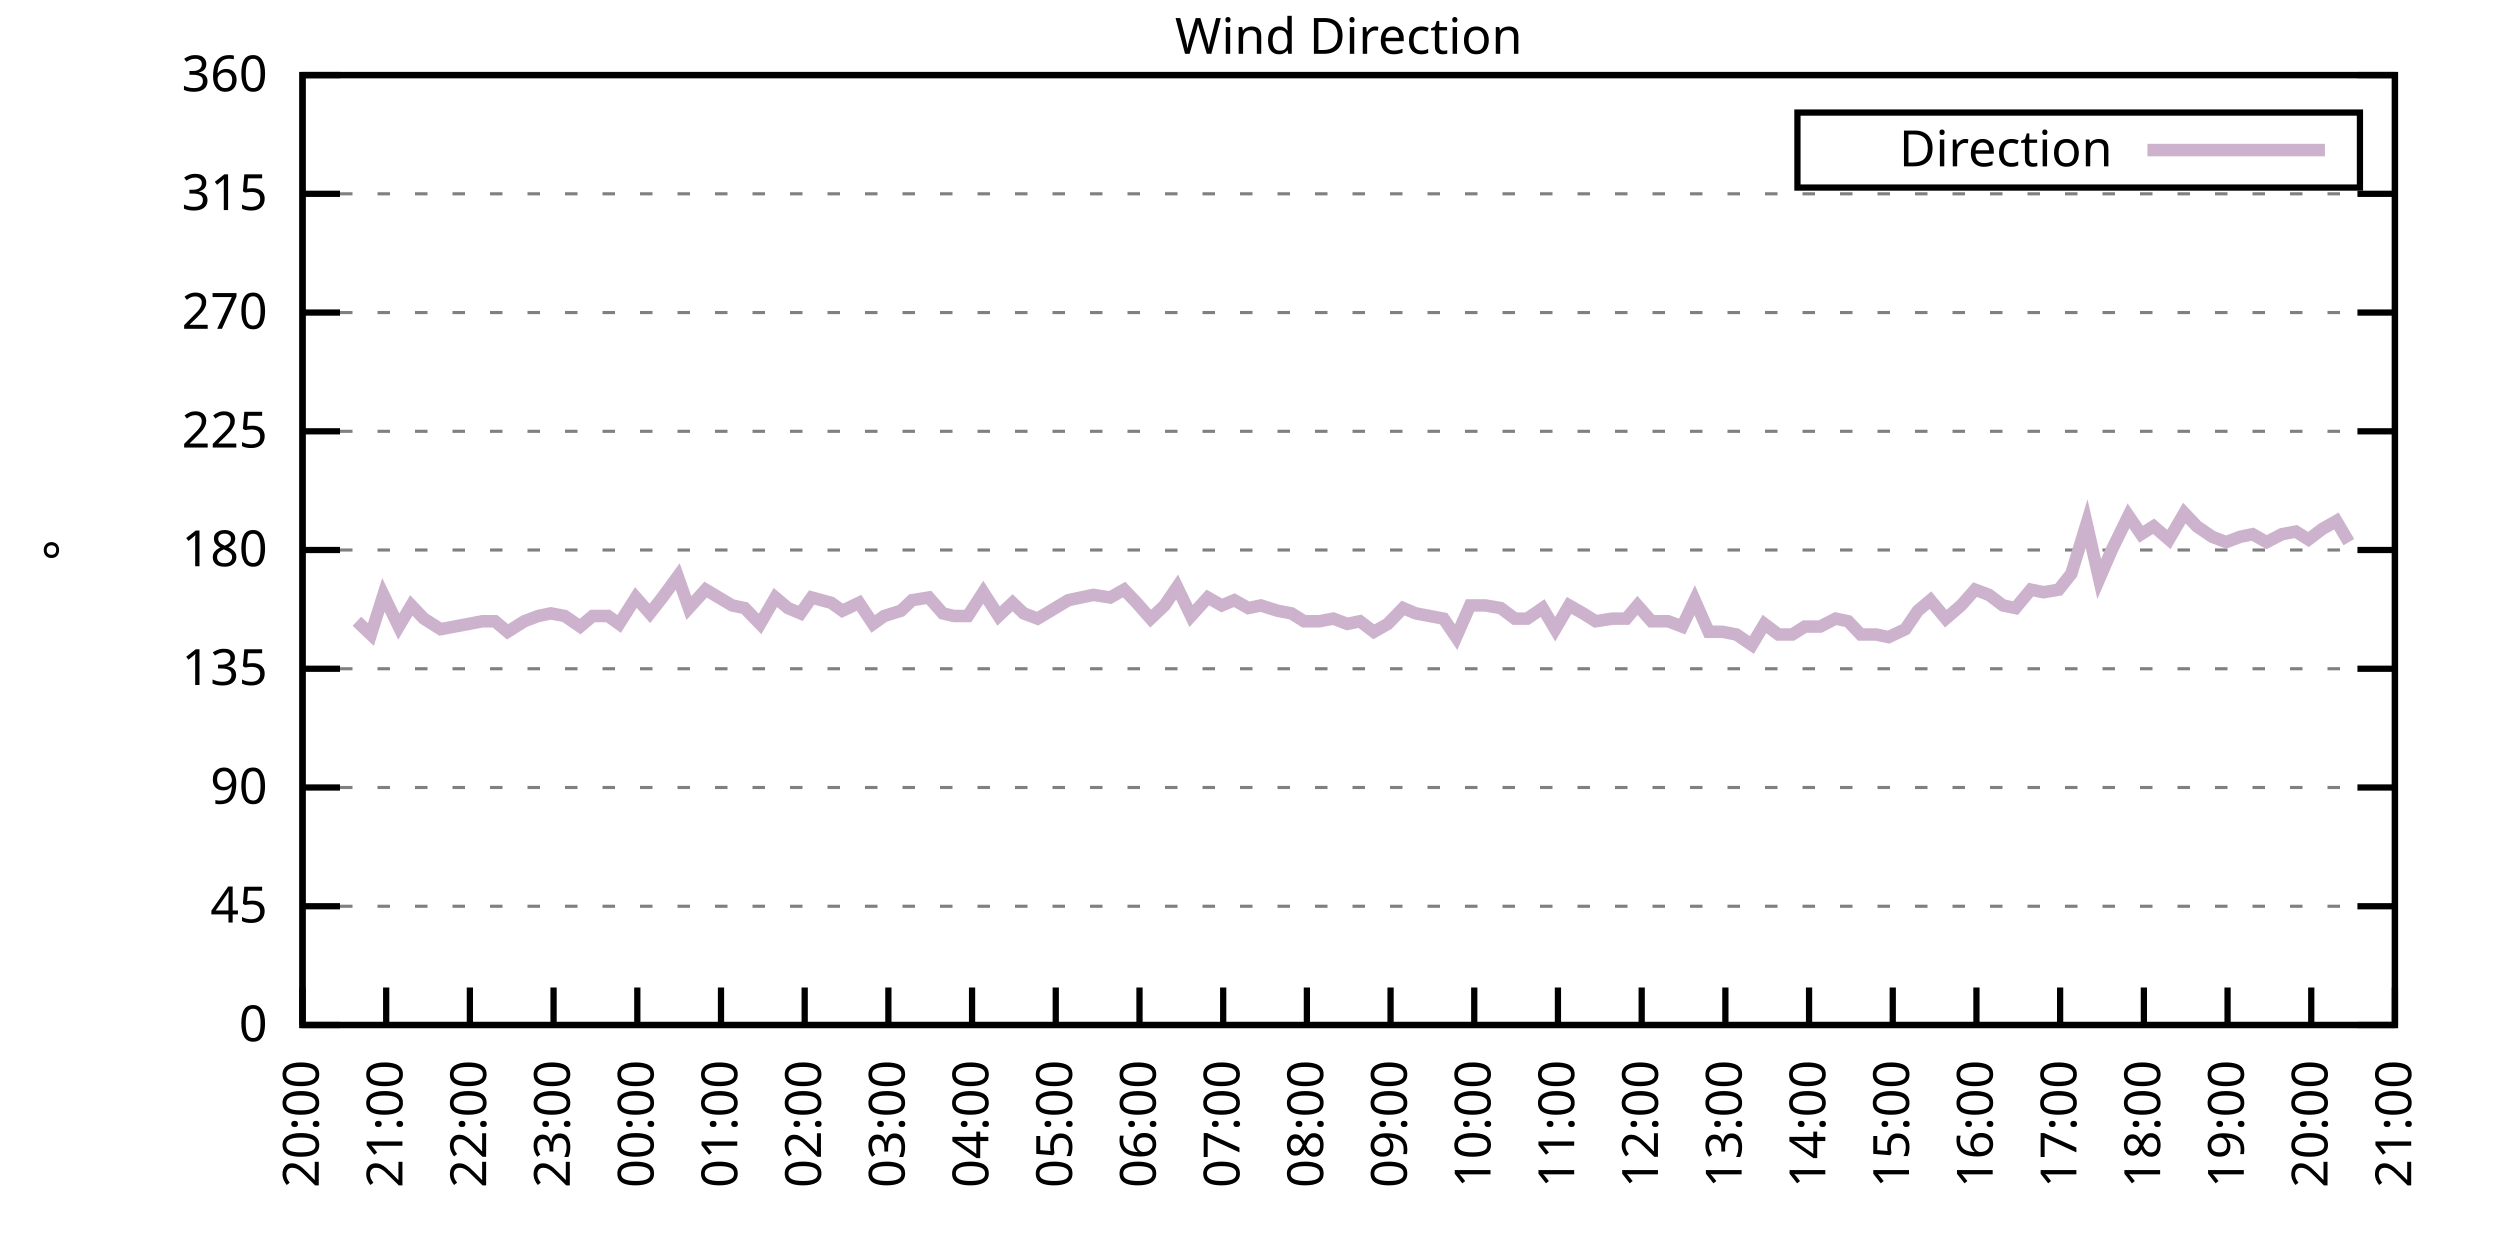
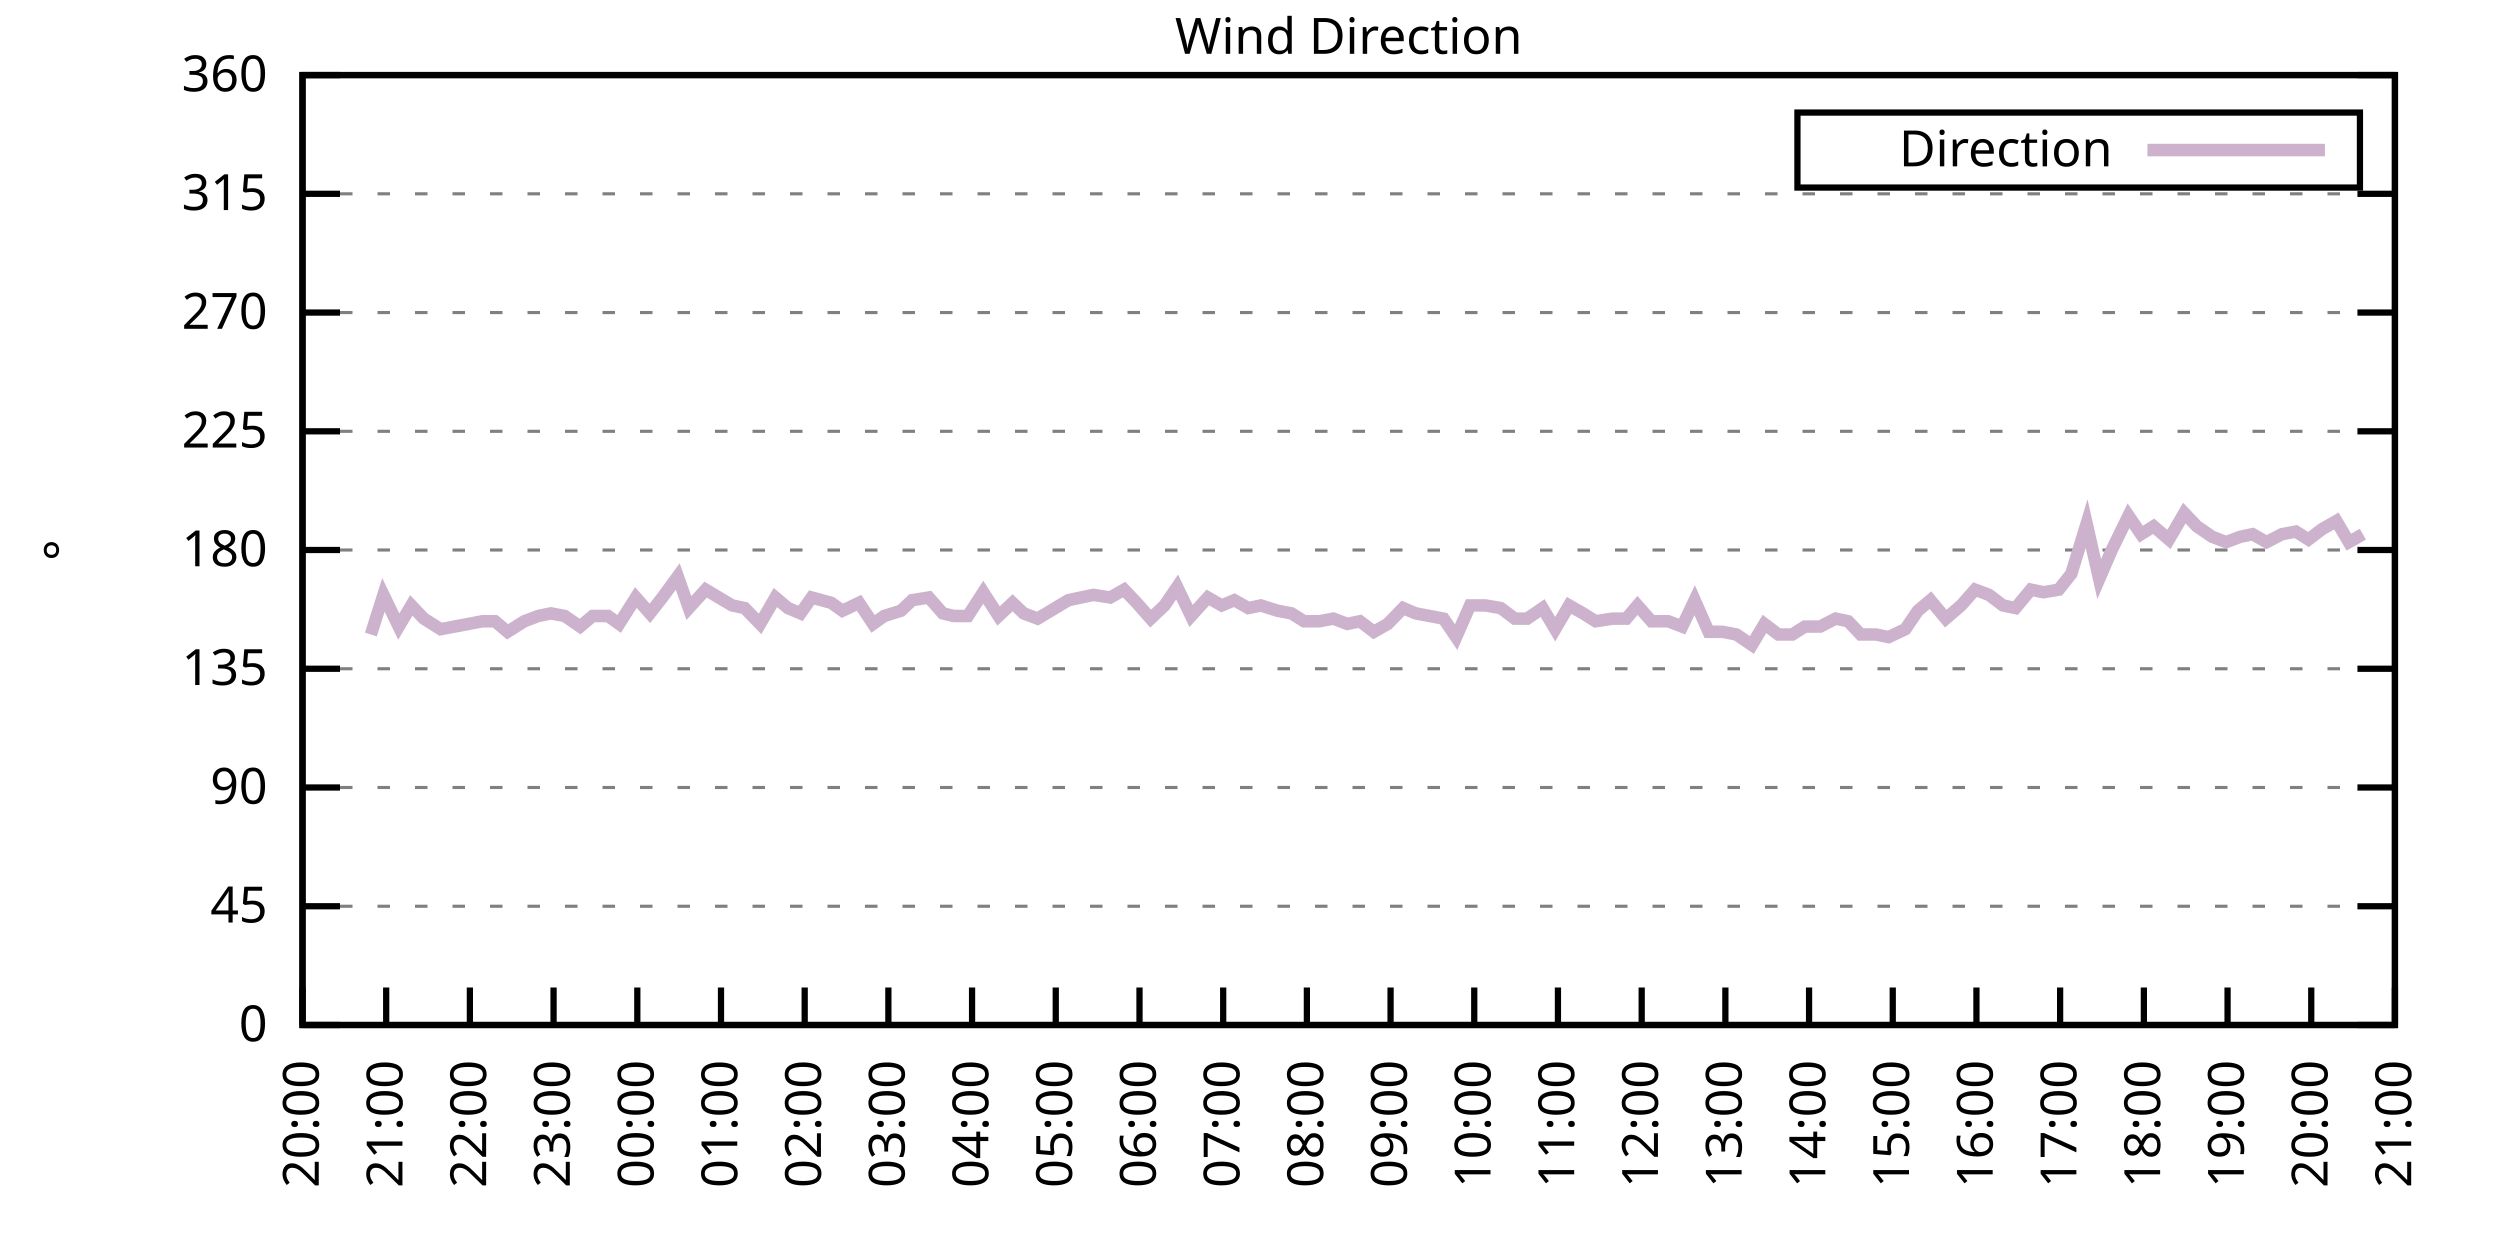
<svg xmlns="http://www.w3.org/2000/svg" xmlns:xlink="http://www.w3.org/1999/xlink" width="400" height="200" viewBox="0 0 400 200">
  <g id="gnuplot_canvas">
    <rect x="0" y="0" width="400" height="200" fill="none" />
    <defs>
      <circle id="gpDot" r="0.5" stroke-width="0.5" stroke="currentColor" />
      <path id="gpPt0" stroke-width="0.333" stroke="currentColor" d="M-1,0 h2 M0,-1 v2" />
      <path id="gpPt1" stroke-width="0.333" stroke="currentColor" d="M-1,-1 L1,1 M1,-1 L-1,1" />
      <path id="gpPt2" stroke-width="0.333" stroke="currentColor" d="M-1,0 L1,0 M0,-1 L0,1 M-1,-1 L1,1 M-1,1 L1,-1" />
      <rect id="gpPt3" stroke-width="0.333" stroke="currentColor" x="-1" y="-1" width="2" height="2" />
      <rect id="gpPt4" stroke-width="0.333" stroke="currentColor" fill="currentColor" x="-1" y="-1" width="2" height="2" />
      <circle id="gpPt5" stroke-width="0.333" stroke="currentColor" cx="0" cy="0" r="1" />
      <use xlink:href="#gpPt5" id="gpPt6" fill="currentColor" stroke="none" />
      <path id="gpPt7" stroke-width="0.333" stroke="currentColor" d="M0,-1.33 L-1.33,0.67 L1.33,0.67 z" />
      <use xlink:href="#gpPt7" id="gpPt8" fill="currentColor" stroke="none" />
      <use xlink:href="#gpPt7" id="gpPt9" stroke="currentColor" transform="rotate(180)" />
      <use xlink:href="#gpPt9" id="gpPt10" fill="currentColor" stroke="none" />
      <use xlink:href="#gpPt3" id="gpPt11" stroke="currentColor" transform="rotate(45)" />
      <use xlink:href="#gpPt11" id="gpPt12" fill="currentColor" stroke="none" />
      <path id="gpPt13" stroke-width="0.333" stroke="currentColor" d="M0,1.330 L1.265,0.411 L0.782,-1.067 L-0.782,-1.076 L-1.265,0.411 z" />
      <use xlink:href="#gpPt13" id="gpPt14" fill="currentColor" stroke="none" />
      <filter id="textbox" filterUnits="objectBoundingBox" x="0" y="0" height="1" width="1">
        <feFlood flood-color="white" flood-opacity="1" result="bgnd" />
        <feComposite in="SourceGraphic" in2="bgnd" operator="atop" />
      </filter>
      <filter id="greybox" filterUnits="objectBoundingBox" x="0" y="0" height="1" width="1">
        <feFlood flood-color="lightgrey" flood-opacity="1" result="grey" />
        <feComposite in="SourceGraphic" in2="grey" operator="atop" />
      </filter>
    </defs>
    <g fill="none" color="white" stroke="currentColor" stroke-width="1.00" stroke-linecap="butt" stroke-linejoin="miter">
</g>
    <g fill="none" color="black" stroke="currentColor" stroke-width="1.00" stroke-linecap="butt" stroke-linejoin="miter">
      <g stroke="none" shape-rendering="crispEdges">
        <polygon fill="rgb(255, 255, 255)" points="48.40,164.00 383.18,164.00 383.18,12.02 48.40,12.02 " />
      </g>
    </g>
    <g fill="none" color="black" stroke="currentColor" stroke-width="1.00" stroke-linecap="butt" stroke-linejoin="miter">
</g>
    <g fill="none" color="black" stroke="black" stroke-width="0.50" stroke-linecap="butt" stroke-linejoin="miter">
</g>
    <g fill="none" color="gray" stroke="currentColor" stroke-width="0.50" stroke-linecap="butt" stroke-linejoin="miter">
      <path stroke="gray" stroke-dasharray="2,4" class="gridline" d="M48.40,164.00 L383.19,164.00  " />
    </g>
    <g fill="none" color="gray" stroke="gray" stroke-width="1.00" stroke-linecap="butt" stroke-linejoin="miter">
</g>
    <g fill="none" color="black" stroke="currentColor" stroke-width="1.00" stroke-linecap="butt" stroke-linejoin="miter">
      <path stroke="black" d="M48.40,164.00 L54.40,164.00 M383.19,164.00 L377.19,164.00  " />
      <g transform="translate(42.80,166.60)" stroke="none" fill="black" font-family="Sans" font-size="8.00" text-anchor="end">
        <text>
          <tspan font-family="Sans"> 0</tspan>
        </text>
      </g>
    </g>
    <g fill="none" color="black" stroke="currentColor" stroke-width="1.00" stroke-linecap="butt" stroke-linejoin="miter">
</g>
    <g fill="none" color="black" stroke="black" stroke-width="0.50" stroke-linecap="butt" stroke-linejoin="miter">
</g>
    <g fill="none" color="gray" stroke="currentColor" stroke-width="0.50" stroke-linecap="butt" stroke-linejoin="miter">
      <path stroke="gray" stroke-dasharray="2,4" class="gridline" d="M48.40,145.00 L383.19,145.00  " />
    </g>
    <g fill="none" color="gray" stroke="gray" stroke-width="1.00" stroke-linecap="butt" stroke-linejoin="miter">
</g>
    <g fill="none" color="black" stroke="currentColor" stroke-width="1.00" stroke-linecap="butt" stroke-linejoin="miter">
      <path stroke="black" d="M48.40,145.00 L54.40,145.00 M383.19,145.00 L377.19,145.00  " />
      <g transform="translate(42.80,147.60)" stroke="none" fill="black" font-family="Sans" font-size="8.00" text-anchor="end">
        <text>
          <tspan font-family="Sans"> 45</tspan>
        </text>
      </g>
    </g>
    <g fill="none" color="black" stroke="currentColor" stroke-width="1.00" stroke-linecap="butt" stroke-linejoin="miter">
</g>
    <g fill="none" color="black" stroke="black" stroke-width="0.50" stroke-linecap="butt" stroke-linejoin="miter">
</g>
    <g fill="none" color="gray" stroke="currentColor" stroke-width="0.50" stroke-linecap="butt" stroke-linejoin="miter">
      <path stroke="gray" stroke-dasharray="2,4" class="gridline" d="M48.40,126.00 L383.19,126.00  " />
    </g>
    <g fill="none" color="gray" stroke="gray" stroke-width="1.00" stroke-linecap="butt" stroke-linejoin="miter">
</g>
    <g fill="none" color="black" stroke="currentColor" stroke-width="1.00" stroke-linecap="butt" stroke-linejoin="miter">
      <path stroke="black" d="M48.40,126.00 L54.40,126.00 M383.19,126.00 L377.19,126.00  " />
      <g transform="translate(42.80,128.60)" stroke="none" fill="black" font-family="Sans" font-size="8.00" text-anchor="end">
        <text>
          <tspan font-family="Sans"> 90</tspan>
        </text>
      </g>
    </g>
    <g fill="none" color="black" stroke="currentColor" stroke-width="1.00" stroke-linecap="butt" stroke-linejoin="miter">
</g>
    <g fill="none" color="black" stroke="black" stroke-width="0.50" stroke-linecap="butt" stroke-linejoin="miter">
</g>
    <g fill="none" color="gray" stroke="currentColor" stroke-width="0.50" stroke-linecap="butt" stroke-linejoin="miter">
      <path stroke="gray" stroke-dasharray="2,4" class="gridline" d="M48.40,107.00 L383.19,107.00  " />
    </g>
    <g fill="none" color="gray" stroke="gray" stroke-width="1.00" stroke-linecap="butt" stroke-linejoin="miter">
</g>
    <g fill="none" color="black" stroke="currentColor" stroke-width="1.00" stroke-linecap="butt" stroke-linejoin="miter">
      <path stroke="black" d="M48.40,107.00 L54.40,107.00 M383.19,107.00 L377.19,107.00  " />
      <g transform="translate(42.80,109.60)" stroke="none" fill="black" font-family="Sans" font-size="8.00" text-anchor="end">
        <text>
          <tspan font-family="Sans"> 135</tspan>
        </text>
      </g>
    </g>
    <g fill="none" color="black" stroke="currentColor" stroke-width="1.00" stroke-linecap="butt" stroke-linejoin="miter">
</g>
    <g fill="none" color="black" stroke="black" stroke-width="0.50" stroke-linecap="butt" stroke-linejoin="miter">
</g>
    <g fill="none" color="gray" stroke="currentColor" stroke-width="0.50" stroke-linecap="butt" stroke-linejoin="miter">
      <path stroke="gray" stroke-dasharray="2,4" class="gridline" d="M48.40,88.00 L383.19,88.00  " />
    </g>
    <g fill="none" color="gray" stroke="gray" stroke-width="1.00" stroke-linecap="butt" stroke-linejoin="miter">
</g>
    <g fill="none" color="black" stroke="currentColor" stroke-width="1.00" stroke-linecap="butt" stroke-linejoin="miter">
      <path stroke="black" d="M48.40,88.00 L54.40,88.00 M383.19,88.00 L377.19,88.00  " />
      <g transform="translate(42.80,90.60)" stroke="none" fill="black" font-family="Sans" font-size="8.00" text-anchor="end">
        <text>
          <tspan font-family="Sans"> 180</tspan>
        </text>
      </g>
    </g>
    <g fill="none" color="black" stroke="currentColor" stroke-width="1.00" stroke-linecap="butt" stroke-linejoin="miter">
</g>
    <g fill="none" color="black" stroke="black" stroke-width="0.50" stroke-linecap="butt" stroke-linejoin="miter">
</g>
    <g fill="none" color="gray" stroke="currentColor" stroke-width="0.50" stroke-linecap="butt" stroke-linejoin="miter">
      <path stroke="gray" stroke-dasharray="2,4" class="gridline" d="M48.40,69.01 L383.19,69.01  " />
    </g>
    <g fill="none" color="gray" stroke="gray" stroke-width="1.00" stroke-linecap="butt" stroke-linejoin="miter">
</g>
    <g fill="none" color="black" stroke="currentColor" stroke-width="1.00" stroke-linecap="butt" stroke-linejoin="miter">
      <path stroke="black" d="M48.40,69.01 L54.40,69.01 M383.19,69.01 L377.19,69.01  " />
      <g transform="translate(42.80,71.61)" stroke="none" fill="black" font-family="Sans" font-size="8.00" text-anchor="end">
        <text>
          <tspan font-family="Sans"> 225</tspan>
        </text>
      </g>
    </g>
    <g fill="none" color="black" stroke="currentColor" stroke-width="1.00" stroke-linecap="butt" stroke-linejoin="miter">
</g>
    <g fill="none" color="black" stroke="black" stroke-width="0.50" stroke-linecap="butt" stroke-linejoin="miter">
</g>
    <g fill="none" color="gray" stroke="currentColor" stroke-width="0.50" stroke-linecap="butt" stroke-linejoin="miter">
      <path stroke="gray" stroke-dasharray="2,4" class="gridline" d="M48.40,50.01 L383.19,50.01  " />
    </g>
    <g fill="none" color="gray" stroke="gray" stroke-width="1.00" stroke-linecap="butt" stroke-linejoin="miter">
</g>
    <g fill="none" color="black" stroke="currentColor" stroke-width="1.00" stroke-linecap="butt" stroke-linejoin="miter">
      <path stroke="black" d="M48.40,50.01 L54.40,50.01 M383.19,50.01 L377.19,50.01  " />
      <g transform="translate(42.80,52.61)" stroke="none" fill="black" font-family="Sans" font-size="8.00" text-anchor="end">
        <text>
          <tspan font-family="Sans"> 270</tspan>
        </text>
      </g>
    </g>
    <g fill="none" color="black" stroke="currentColor" stroke-width="1.00" stroke-linecap="butt" stroke-linejoin="miter">
</g>
    <g fill="none" color="black" stroke="black" stroke-width="0.50" stroke-linecap="butt" stroke-linejoin="miter">
</g>
    <g fill="none" color="gray" stroke="currentColor" stroke-width="0.50" stroke-linecap="butt" stroke-linejoin="miter">
      <path stroke="gray" stroke-dasharray="2,4" class="gridline" d="M48.40,31.01 L383.19,31.01  " />
    </g>
    <g fill="none" color="gray" stroke="gray" stroke-width="1.00" stroke-linecap="butt" stroke-linejoin="miter">
</g>
    <g fill="none" color="black" stroke="currentColor" stroke-width="1.00" stroke-linecap="butt" stroke-linejoin="miter">
      <path stroke="black" d="M48.40,31.01 L54.40,31.01 M383.19,31.01 L377.19,31.01  " />
      <g transform="translate(42.80,33.61)" stroke="none" fill="black" font-family="Sans" font-size="8.00" text-anchor="end">
        <text>
          <tspan font-family="Sans"> 315</tspan>
        </text>
      </g>
    </g>
    <g fill="none" color="black" stroke="currentColor" stroke-width="1.00" stroke-linecap="butt" stroke-linejoin="miter">
</g>
    <g fill="none" color="black" stroke="black" stroke-width="0.50" stroke-linecap="butt" stroke-linejoin="miter">
</g>
    <g fill="none" color="gray" stroke="currentColor" stroke-width="0.50" stroke-linecap="butt" stroke-linejoin="miter">
      <path stroke="gray" stroke-dasharray="2,4" class="gridline" d="M48.40,12.01 L383.19,12.01  " />
    </g>
    <g fill="none" color="gray" stroke="gray" stroke-width="1.00" stroke-linecap="butt" stroke-linejoin="miter">
</g>
    <g fill="none" color="black" stroke="currentColor" stroke-width="1.00" stroke-linecap="butt" stroke-linejoin="miter">
      <path stroke="black" d="M48.40,12.01 L54.40,12.01 M383.19,12.01 L377.19,12.01  " />
      <g transform="translate(42.80,14.61)" stroke="none" fill="black" font-family="Sans" font-size="8.00" text-anchor="end">
        <text>
          <tspan font-family="Sans"> 360</tspan>
        </text>
      </g>
    </g>
    <g fill="none" color="black" stroke="currentColor" stroke-width="1.00" stroke-linecap="butt" stroke-linejoin="miter">
      <path stroke="black" d="M48.40,164.00 L48.40,158.00  " />
      <g transform="translate(51.00,169.60) rotate(270.00)" stroke="none" fill="black" font-family="Sans" font-size="8.00" text-anchor="end">
        <text>
          <tspan font-family="Sans">20:00</tspan>
        </text>
      </g>
    </g>
    <g fill="none" color="black" stroke="currentColor" stroke-width="1.00" stroke-linecap="butt" stroke-linejoin="miter">
      <path stroke="black" d="M61.79,164.00 L61.79,158.00  " />
      <g transform="translate(64.39,169.60) rotate(270.00)" stroke="none" fill="black" font-family="Sans" font-size="8.00" text-anchor="end">
        <text>
          <tspan font-family="Sans">21:00</tspan>
        </text>
      </g>
    </g>
    <g fill="none" color="black" stroke="currentColor" stroke-width="1.00" stroke-linecap="butt" stroke-linejoin="miter">
      <path stroke="black" d="M75.18,164.00 L75.18,158.00  " />
      <g transform="translate(77.78,169.60) rotate(270.00)" stroke="none" fill="black" font-family="Sans" font-size="8.00" text-anchor="end">
        <text>
          <tspan font-family="Sans">22:00</tspan>
        </text>
      </g>
    </g>
    <g fill="none" color="black" stroke="currentColor" stroke-width="1.00" stroke-linecap="butt" stroke-linejoin="miter">
      <path stroke="black" d="M88.57,164.00 L88.57,158.00  " />
      <g transform="translate(91.17,169.60) rotate(270.00)" stroke="none" fill="black" font-family="Sans" font-size="8.00" text-anchor="end">
        <text>
          <tspan font-family="Sans">23:00</tspan>
        </text>
      </g>
    </g>
    <g fill="none" color="black" stroke="currentColor" stroke-width="1.00" stroke-linecap="butt" stroke-linejoin="miter">
      <path stroke="black" d="M101.97,164.00 L101.97,158.00  " />
      <g transform="translate(104.57,169.60) rotate(270.00)" stroke="none" fill="black" font-family="Sans" font-size="8.00" text-anchor="end">
        <text>
          <tspan font-family="Sans">00:00</tspan>
        </text>
      </g>
    </g>
    <g fill="none" color="black" stroke="currentColor" stroke-width="1.00" stroke-linecap="butt" stroke-linejoin="miter">
      <path stroke="black" d="M115.36,164.00 L115.36,158.00  " />
      <g transform="translate(117.96,169.60) rotate(270.00)" stroke="none" fill="black" font-family="Sans" font-size="8.00" text-anchor="end">
        <text>
          <tspan font-family="Sans">01:00</tspan>
        </text>
      </g>
    </g>
    <g fill="none" color="black" stroke="currentColor" stroke-width="1.00" stroke-linecap="butt" stroke-linejoin="miter">
      <path stroke="black" d="M128.75,164.00 L128.75,158.00  " />
      <g transform="translate(131.35,169.60) rotate(270.00)" stroke="none" fill="black" font-family="Sans" font-size="8.00" text-anchor="end">
        <text>
          <tspan font-family="Sans">02:00</tspan>
        </text>
      </g>
    </g>
    <g fill="none" color="black" stroke="currentColor" stroke-width="1.00" stroke-linecap="butt" stroke-linejoin="miter">
      <path stroke="black" d="M142.14,164.00 L142.14,158.00  " />
      <g transform="translate(144.74,169.60) rotate(270.00)" stroke="none" fill="black" font-family="Sans" font-size="8.00" text-anchor="end">
        <text>
          <tspan font-family="Sans">03:00</tspan>
        </text>
      </g>
    </g>
    <g fill="none" color="black" stroke="currentColor" stroke-width="1.00" stroke-linecap="butt" stroke-linejoin="miter">
      <path stroke="black" d="M155.53,164.00 L155.53,158.00  " />
      <g transform="translate(158.13,169.60) rotate(270.00)" stroke="none" fill="black" font-family="Sans" font-size="8.00" text-anchor="end">
        <text>
          <tspan font-family="Sans">04:00</tspan>
        </text>
      </g>
    </g>
    <g fill="none" color="black" stroke="currentColor" stroke-width="1.00" stroke-linecap="butt" stroke-linejoin="miter">
      <path stroke="black" d="M168.92,164.00 L168.92,158.00  " />
      <g transform="translate(171.52,169.60) rotate(270.00)" stroke="none" fill="black" font-family="Sans" font-size="8.00" text-anchor="end">
        <text>
          <tspan font-family="Sans">05:00</tspan>
        </text>
      </g>
    </g>
    <g fill="none" color="black" stroke="currentColor" stroke-width="1.00" stroke-linecap="butt" stroke-linejoin="miter">
      <path stroke="black" d="M182.32,164.00 L182.32,158.00  " />
      <g transform="translate(184.92,169.60) rotate(270.00)" stroke="none" fill="black" font-family="Sans" font-size="8.00" text-anchor="end">
        <text>
          <tspan font-family="Sans">06:00</tspan>
        </text>
      </g>
    </g>
    <g fill="none" color="black" stroke="currentColor" stroke-width="1.00" stroke-linecap="butt" stroke-linejoin="miter">
      <path stroke="black" d="M195.71,164.00 L195.71,158.00  " />
      <g transform="translate(198.31,169.60) rotate(270.00)" stroke="none" fill="black" font-family="Sans" font-size="8.00" text-anchor="end">
        <text>
          <tspan font-family="Sans">07:00</tspan>
        </text>
      </g>
    </g>
    <g fill="none" color="black" stroke="currentColor" stroke-width="1.00" stroke-linecap="butt" stroke-linejoin="miter">
      <path stroke="black" d="M209.10,164.00 L209.10,158.00  " />
      <g transform="translate(211.70,169.60) rotate(270.00)" stroke="none" fill="black" font-family="Sans" font-size="8.00" text-anchor="end">
        <text>
          <tspan font-family="Sans">08:00</tspan>
        </text>
      </g>
    </g>
    <g fill="none" color="black" stroke="currentColor" stroke-width="1.00" stroke-linecap="butt" stroke-linejoin="miter">
      <path stroke="black" d="M222.49,164.00 L222.49,158.00  " />
      <g transform="translate(225.09,169.60) rotate(270.00)" stroke="none" fill="black" font-family="Sans" font-size="8.00" text-anchor="end">
        <text>
          <tspan font-family="Sans">09:00</tspan>
        </text>
      </g>
    </g>
    <g fill="none" color="black" stroke="currentColor" stroke-width="1.00" stroke-linecap="butt" stroke-linejoin="miter">
      <path stroke="black" d="M235.88,164.00 L235.88,158.00  " />
      <g transform="translate(238.48,169.60) rotate(270.00)" stroke="none" fill="black" font-family="Sans" font-size="8.00" text-anchor="end">
        <text>
          <tspan font-family="Sans">10:00</tspan>
        </text>
      </g>
    </g>
    <g fill="none" color="black" stroke="currentColor" stroke-width="1.00" stroke-linecap="butt" stroke-linejoin="miter">
      <path stroke="black" d="M249.27,164.00 L249.27,158.00  " />
      <g transform="translate(251.87,169.60) rotate(270.00)" stroke="none" fill="black" font-family="Sans" font-size="8.00" text-anchor="end">
        <text>
          <tspan font-family="Sans">11:00</tspan>
        </text>
      </g>
    </g>
    <g fill="none" color="black" stroke="currentColor" stroke-width="1.00" stroke-linecap="butt" stroke-linejoin="miter">
      <path stroke="black" d="M262.67,164.00 L262.67,158.00  " />
      <g transform="translate(265.27,169.60) rotate(270.00)" stroke="none" fill="black" font-family="Sans" font-size="8.00" text-anchor="end">
        <text>
          <tspan font-family="Sans">12:00</tspan>
        </text>
      </g>
    </g>
    <g fill="none" color="black" stroke="currentColor" stroke-width="1.00" stroke-linecap="butt" stroke-linejoin="miter">
      <path stroke="black" d="M276.06,164.00 L276.06,158.00  " />
      <g transform="translate(278.66,169.60) rotate(270.00)" stroke="none" fill="black" font-family="Sans" font-size="8.00" text-anchor="end">
        <text>
          <tspan font-family="Sans">13:00</tspan>
        </text>
      </g>
    </g>
    <g fill="none" color="black" stroke="currentColor" stroke-width="1.00" stroke-linecap="butt" stroke-linejoin="miter">
      <path stroke="black" d="M289.45,164.00 L289.45,158.00  " />
      <g transform="translate(292.05,169.60) rotate(270.00)" stroke="none" fill="black" font-family="Sans" font-size="8.00" text-anchor="end">
        <text>
          <tspan font-family="Sans">14:00</tspan>
        </text>
      </g>
    </g>
    <g fill="none" color="black" stroke="currentColor" stroke-width="1.00" stroke-linecap="butt" stroke-linejoin="miter">
      <path stroke="black" d="M302.84,164.00 L302.84,158.00  " />
      <g transform="translate(305.44,169.60) rotate(270.00)" stroke="none" fill="black" font-family="Sans" font-size="8.00" text-anchor="end">
        <text>
          <tspan font-family="Sans">15:00</tspan>
        </text>
      </g>
    </g>
    <g fill="none" color="black" stroke="currentColor" stroke-width="1.00" stroke-linecap="butt" stroke-linejoin="miter">
      <path stroke="black" d="M316.23,164.00 L316.23,158.00  " />
      <g transform="translate(318.83,169.60) rotate(270.00)" stroke="none" fill="black" font-family="Sans" font-size="8.00" text-anchor="end">
        <text>
          <tspan font-family="Sans">16:00</tspan>
        </text>
      </g>
    </g>
    <g fill="none" color="black" stroke="currentColor" stroke-width="1.00" stroke-linecap="butt" stroke-linejoin="miter">
      <path stroke="black" d="M329.62,164.00 L329.62,158.00  " />
      <g transform="translate(332.22,169.60) rotate(270.00)" stroke="none" fill="black" font-family="Sans" font-size="8.00" text-anchor="end">
        <text>
          <tspan font-family="Sans">17:00</tspan>
        </text>
      </g>
    </g>
    <g fill="none" color="black" stroke="currentColor" stroke-width="1.00" stroke-linecap="butt" stroke-linejoin="miter">
      <path stroke="black" d="M343.02,164.00 L343.02,158.00  " />
      <g transform="translate(345.62,169.60) rotate(270.00)" stroke="none" fill="black" font-family="Sans" font-size="8.00" text-anchor="end">
        <text>
          <tspan font-family="Sans">18:00</tspan>
        </text>
      </g>
    </g>
    <g fill="none" color="black" stroke="currentColor" stroke-width="1.00" stroke-linecap="butt" stroke-linejoin="miter">
      <path stroke="black" d="M356.41,164.00 L356.41,158.00  " />
      <g transform="translate(359.01,169.60) rotate(270.00)" stroke="none" fill="black" font-family="Sans" font-size="8.00" text-anchor="end">
        <text>
          <tspan font-family="Sans">19:00</tspan>
        </text>
      </g>
    </g>
    <g fill="none" color="black" stroke="currentColor" stroke-width="1.00" stroke-linecap="butt" stroke-linejoin="miter">
      <path stroke="black" d="M369.80,164.00 L369.80,158.00  " />
      <g transform="translate(372.40,169.60) rotate(270.00)" stroke="none" fill="black" font-family="Sans" font-size="8.00" text-anchor="end">
        <text>
          <tspan font-family="Sans">20:00</tspan>
        </text>
      </g>
    </g>
    <g fill="none" color="black" stroke="currentColor" stroke-width="1.00" stroke-linecap="butt" stroke-linejoin="miter">
      <path stroke="black" d="M383.19,164.00 L383.19,158.00  " />
      <g transform="translate(385.79,169.60) rotate(270.00)" stroke="none" fill="black" font-family="Sans" font-size="8.00" text-anchor="end">
        <text>
          <tspan font-family="Sans">21:00</tspan>
        </text>
      </g>
    </g>
    <g fill="none" color="black" stroke="currentColor" stroke-width="1.00" stroke-linecap="butt" stroke-linejoin="miter">
</g>
    <g fill="none" color="black" stroke="currentColor" stroke-width="1.00" stroke-linecap="butt" stroke-linejoin="miter">
      <path stroke="black" d="M48.40,12.01 L48.40,164.00 L383.19,164.00 L383.19,12.01 L48.40,12.01 Z  " />
    </g>
    <g fill="none" color="black" stroke="currentColor" stroke-width="1.00" stroke-linecap="butt" stroke-linejoin="miter">
</g>
    <g fill="none" color="black" stroke="currentColor" stroke-width="1.00" stroke-linecap="butt" stroke-linejoin="miter">
      <path stroke="black" d="M287.59,30.01 L287.59,18.01 L377.59,18.01 L377.59,30.01 L287.59,30.01 Z  " />
    </g>
    <g id="Wind_direction_plot_1">
      <g fill="none" color="white" stroke="black" stroke-width="2.00" stroke-linecap="butt" stroke-linejoin="miter">
</g>
      <g fill="none" color="black" stroke="currentColor" stroke-width="2.00" stroke-linecap="butt" stroke-linejoin="miter">
        <g transform="translate(337.99,26.61)" stroke="none" fill="black" font-family="Sans" font-size="8.00" text-anchor="end">
          <text>
            <tspan font-family="Sans">Direction</tspan>
          </text>
        </g>
      </g>
      <g fill="none" color="black" stroke="currentColor" stroke-width="2.00" stroke-linecap="butt" stroke-linejoin="miter">
-         <path stroke="rgb(204, 178, 204)" d="M343.59,24.01 L371.99,24.01 M57.10,99.40 L59.34,101.52 L61.35,95.18 L63.80,100.25 L65.81,96.87 L67.82,98.98   L70.50,100.67 L72.73,100.25 L74.96,99.83 L77.19,99.40 L79.20,99.40 L81.21,101.09 L83.89,99.40 L86.12,98.56   L88.13,98.14 L90.36,98.56 L92.82,100.25 L94.82,98.56 L97.28,98.56 L99.06,99.83 L101.74,95.60 L103.98,98.14   L105.98,95.60 L108.44,92.23 L110.22,97.29 L112.90,94.34 L117.14,96.87 L119.15,97.29 L121.61,99.83 L124.06,95.60   L126.07,97.29 L128.08,98.14 L129.87,95.60 L132.99,96.45 L134.78,97.72 L137.45,96.45 L139.69,99.83 L141.47,98.56   L144.15,97.72 L145.94,96.03 L148.61,95.60 L150.85,98.14 L152.63,98.56 L154.86,98.56 L157.32,94.76 L159.77,98.56   L162.01,96.45 L163.79,98.14 L166.02,98.98 L170.93,96.03 L172.94,95.60 L174.95,95.18 L177.63,95.60 L179.86,94.34   L181.87,96.45 L184.10,98.98 L186.33,96.87 L188.34,93.92 L190.57,98.56 L193.25,95.60 L195.48,96.87 L197.49,96.03   L199.73,97.29 L201.73,96.87 L204.41,97.72 L206.64,98.14 L208.65,99.40 L211.11,99.40 L213.34,98.98 L215.57,99.83   L217.58,99.40 L219.81,101.09 L222.04,99.83 L224.50,97.29 L226.51,98.14 L228.74,98.56 L230.97,98.98 L232.98,101.94   L235.21,96.87 L237.67,96.87 L240.12,97.29 L242.36,98.98 L244.36,98.98 L246.82,97.29 L248.83,100.67 L251.06,96.87   L253.29,98.14 L255.30,99.40 L257.98,98.98 L260.21,98.98 L262.00,96.87 L264.23,99.40 L266.91,99.40 L269.14,100.25   L271.15,96.03 L273.38,101.09 L275.61,101.09 L277.84,101.52 L280.30,103.20 L282.31,99.83 L284.54,101.52 L286.77,101.52   L288.78,100.25 L291.23,100.25 L293.69,98.98 L295.70,99.40 L297.71,101.52 L300.16,101.52 L302.17,101.94 L304.85,100.67   L306.86,97.72 L308.87,96.03 L311.32,98.98 L313.78,96.87 L316.01,94.34 L318.24,95.18 L320.47,96.87 L322.48,97.29   L324.94,94.34 L326.95,94.76 L329.40,94.34 L331.41,91.80 L333.86,83.78 L335.87,92.65 L337.88,88.00 L340.56,82.52   L342.57,85.47 L344.58,84.21 L347.03,86.32 L349.49,82.09 L351.50,84.21 L353.95,85.89 L356.18,86.74 L358.42,85.89   L360.42,85.47 L362.66,86.74 L365.11,85.47 L367.34,85.05 L369.35,86.32 L371.58,84.63 L373.82,83.36 L375.82,86.74    " />
+         <path stroke="rgb(204, 178, 204)" d="M343.59,24.01 L371.99,24.01 M59.34,101.52 L61.35,95.18 L63.80,100.25 L65.81,96.87 L67.82,98.98 L70.50,100.67   L72.73,100.25 L74.96,99.83 L77.19,99.40 L79.20,99.40 L81.21,101.09 L83.89,99.40 L86.12,98.56 L88.13,98.14   L90.36,98.56 L92.82,100.25 L94.82,98.56 L97.28,98.56 L99.06,99.83 L101.74,95.60 L103.98,98.14 L105.98,95.60   L108.44,92.23 L110.22,97.29 L112.90,94.34 L117.14,96.87 L119.15,97.29 L121.61,99.83 L124.06,95.60 L126.07,97.29   L128.08,98.14 L129.87,95.60 L132.99,96.45 L134.78,97.72 L137.45,96.45 L139.69,99.83 L141.47,98.56 L144.15,97.72   L145.94,96.03 L148.61,95.60 L150.85,98.14 L152.63,98.56 L154.86,98.56 L157.32,94.76 L159.77,98.56 L162.01,96.45   L163.79,98.14 L166.02,98.98 L170.93,96.03 L172.94,95.60 L174.95,95.18 L177.63,95.60 L179.86,94.34 L181.87,96.45   L184.10,98.98 L186.33,96.87 L188.34,93.92 L190.57,98.56 L193.25,95.60 L195.48,96.87 L197.49,96.03 L199.73,97.29   L201.73,96.87 L204.41,97.72 L206.64,98.14 L208.65,99.40 L211.11,99.40 L213.34,98.98 L215.57,99.83 L217.58,99.40   L219.81,101.09 L222.04,99.83 L224.50,97.29 L226.51,98.14 L228.74,98.56 L230.97,98.98 L232.98,101.94 L235.21,96.87   L237.67,96.87 L240.12,97.29 L242.36,98.98 L244.36,98.98 L246.82,97.29 L248.83,100.67 L251.06,96.87 L253.29,98.14   L255.30,99.40 L257.98,98.98 L260.21,98.98 L262.00,96.87 L264.23,99.40 L266.91,99.40 L269.14,100.25 L271.15,96.03   L273.38,101.09 L275.61,101.09 L277.84,101.52 L280.30,103.20 L282.31,99.83 L284.54,101.52 L286.77,101.52 L288.78,100.25   L291.23,100.25 L293.69,98.98 L295.70,99.40 L297.71,101.52 L300.16,101.52 L302.17,101.94 L304.85,100.67 L306.86,97.72   L308.87,96.03 L311.32,98.98 L313.78,96.87 L316.01,94.34 L318.24,95.18 L320.47,96.87 L322.48,97.29 L324.94,94.34   L326.95,94.76 L329.40,94.34 L331.41,91.80 L333.86,83.78 L335.87,92.65 L337.88,88.00 L340.56,82.52 L342.57,85.47   L344.58,84.21 L347.03,86.32 L349.49,82.09 L351.50,84.21 L353.95,85.89 L356.18,86.74 L358.42,85.89 L360.42,85.47   L362.66,86.74 L365.11,85.47 L367.34,85.05 L369.35,86.32 L371.58,84.63 L373.82,83.36 L375.82,86.74 L378.06,85.47    " />
      </g>
    </g>
    <g fill="none" color="black" stroke="currentColor" stroke-width="2.00" stroke-linecap="butt" stroke-linejoin="miter">
</g>
    <g fill="none" color="black" stroke="black" stroke-width="1.00" stroke-linecap="butt" stroke-linejoin="miter">
</g>
    <g fill="none" color="black" stroke="currentColor" stroke-width="1.00" stroke-linecap="butt" stroke-linejoin="miter">
      <path stroke="black" d="M48.40,12.01 L48.40,164.00 L383.19,164.00 L383.19,12.01 L48.40,12.01 Z  " />
      <g transform="translate(12.80,88.01) rotate(270.00)" stroke="none" fill="black" font-family="Sans" font-size="8.00" text-anchor="middle">
        <text>
          <tspan font-family="Sans">°</tspan>
        </text>
      </g>
    </g>
    <g fill="none" color="black" stroke="currentColor" stroke-width="1.00" stroke-linecap="butt" stroke-linejoin="miter">
</g>
    <g fill="none" color="black" stroke="currentColor" stroke-width="1.00" stroke-linecap="butt" stroke-linejoin="miter">
      <g transform="translate(215.79,8.61)" stroke="none" fill="black" font-family="Sans" font-size="8.00" text-anchor="middle">
        <text>
          <tspan font-family="Sans">Wind Direction</tspan>
        </text>
      </g>
    </g>
    <g fill="none" color="black" stroke="currentColor" stroke-width="1.00" stroke-linecap="butt" stroke-linejoin="miter">
</g>
  </g>
</svg>
